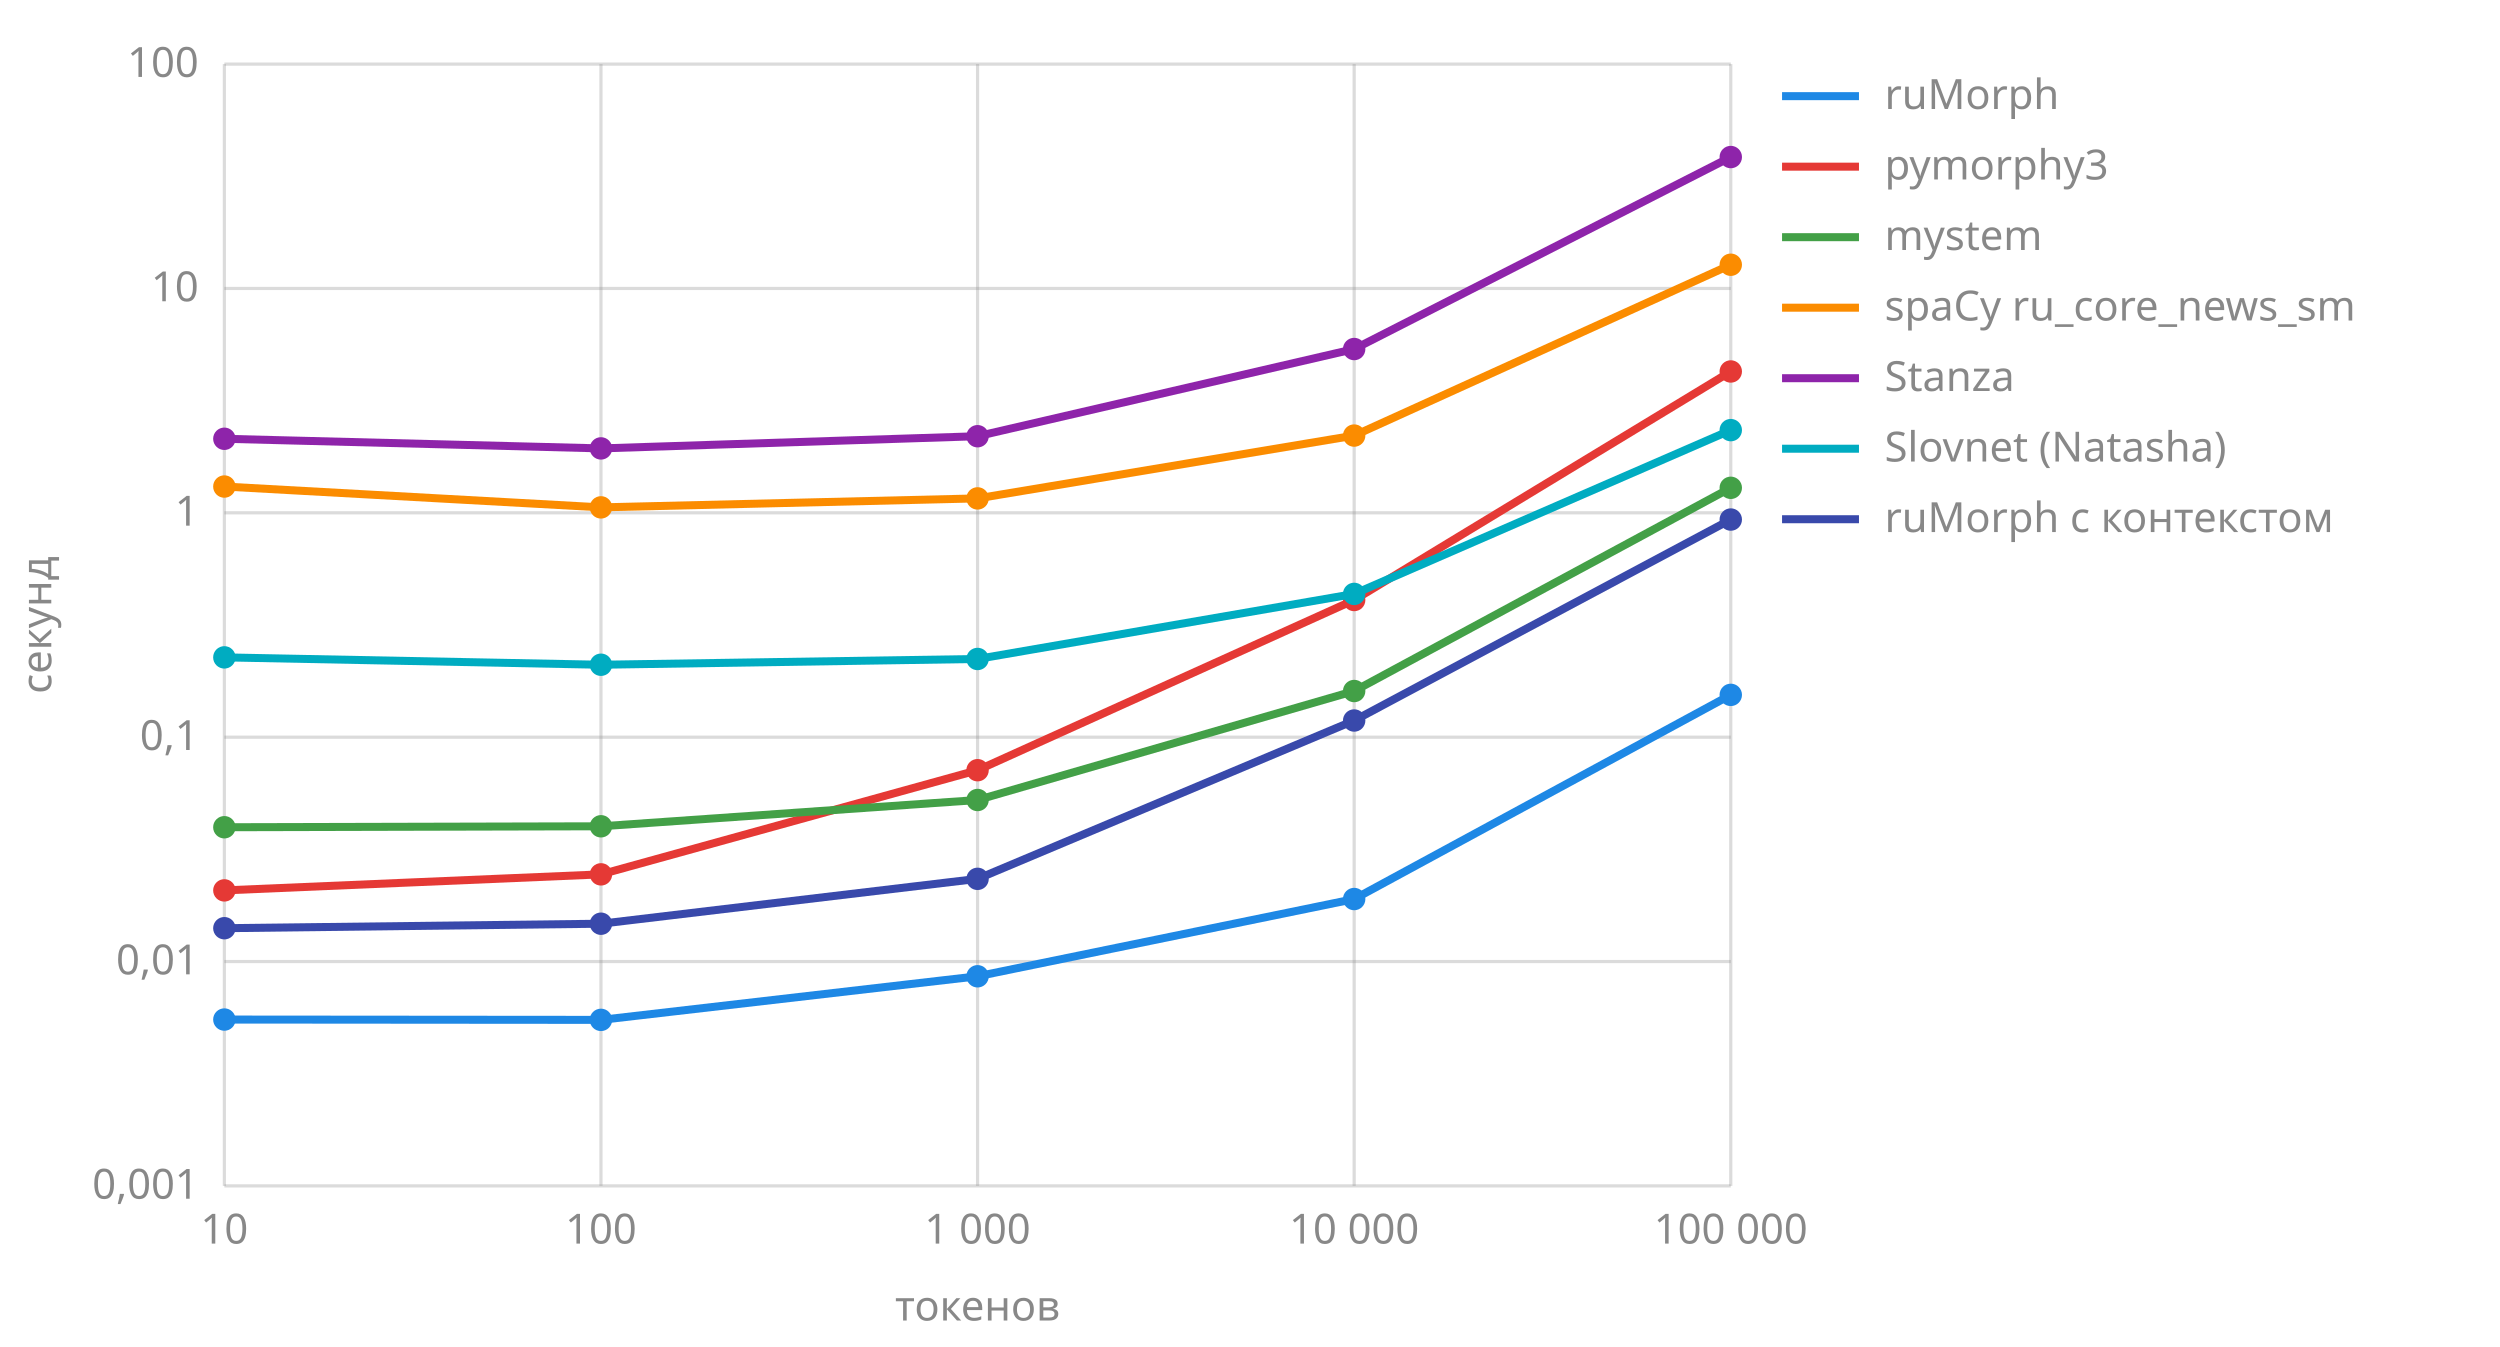
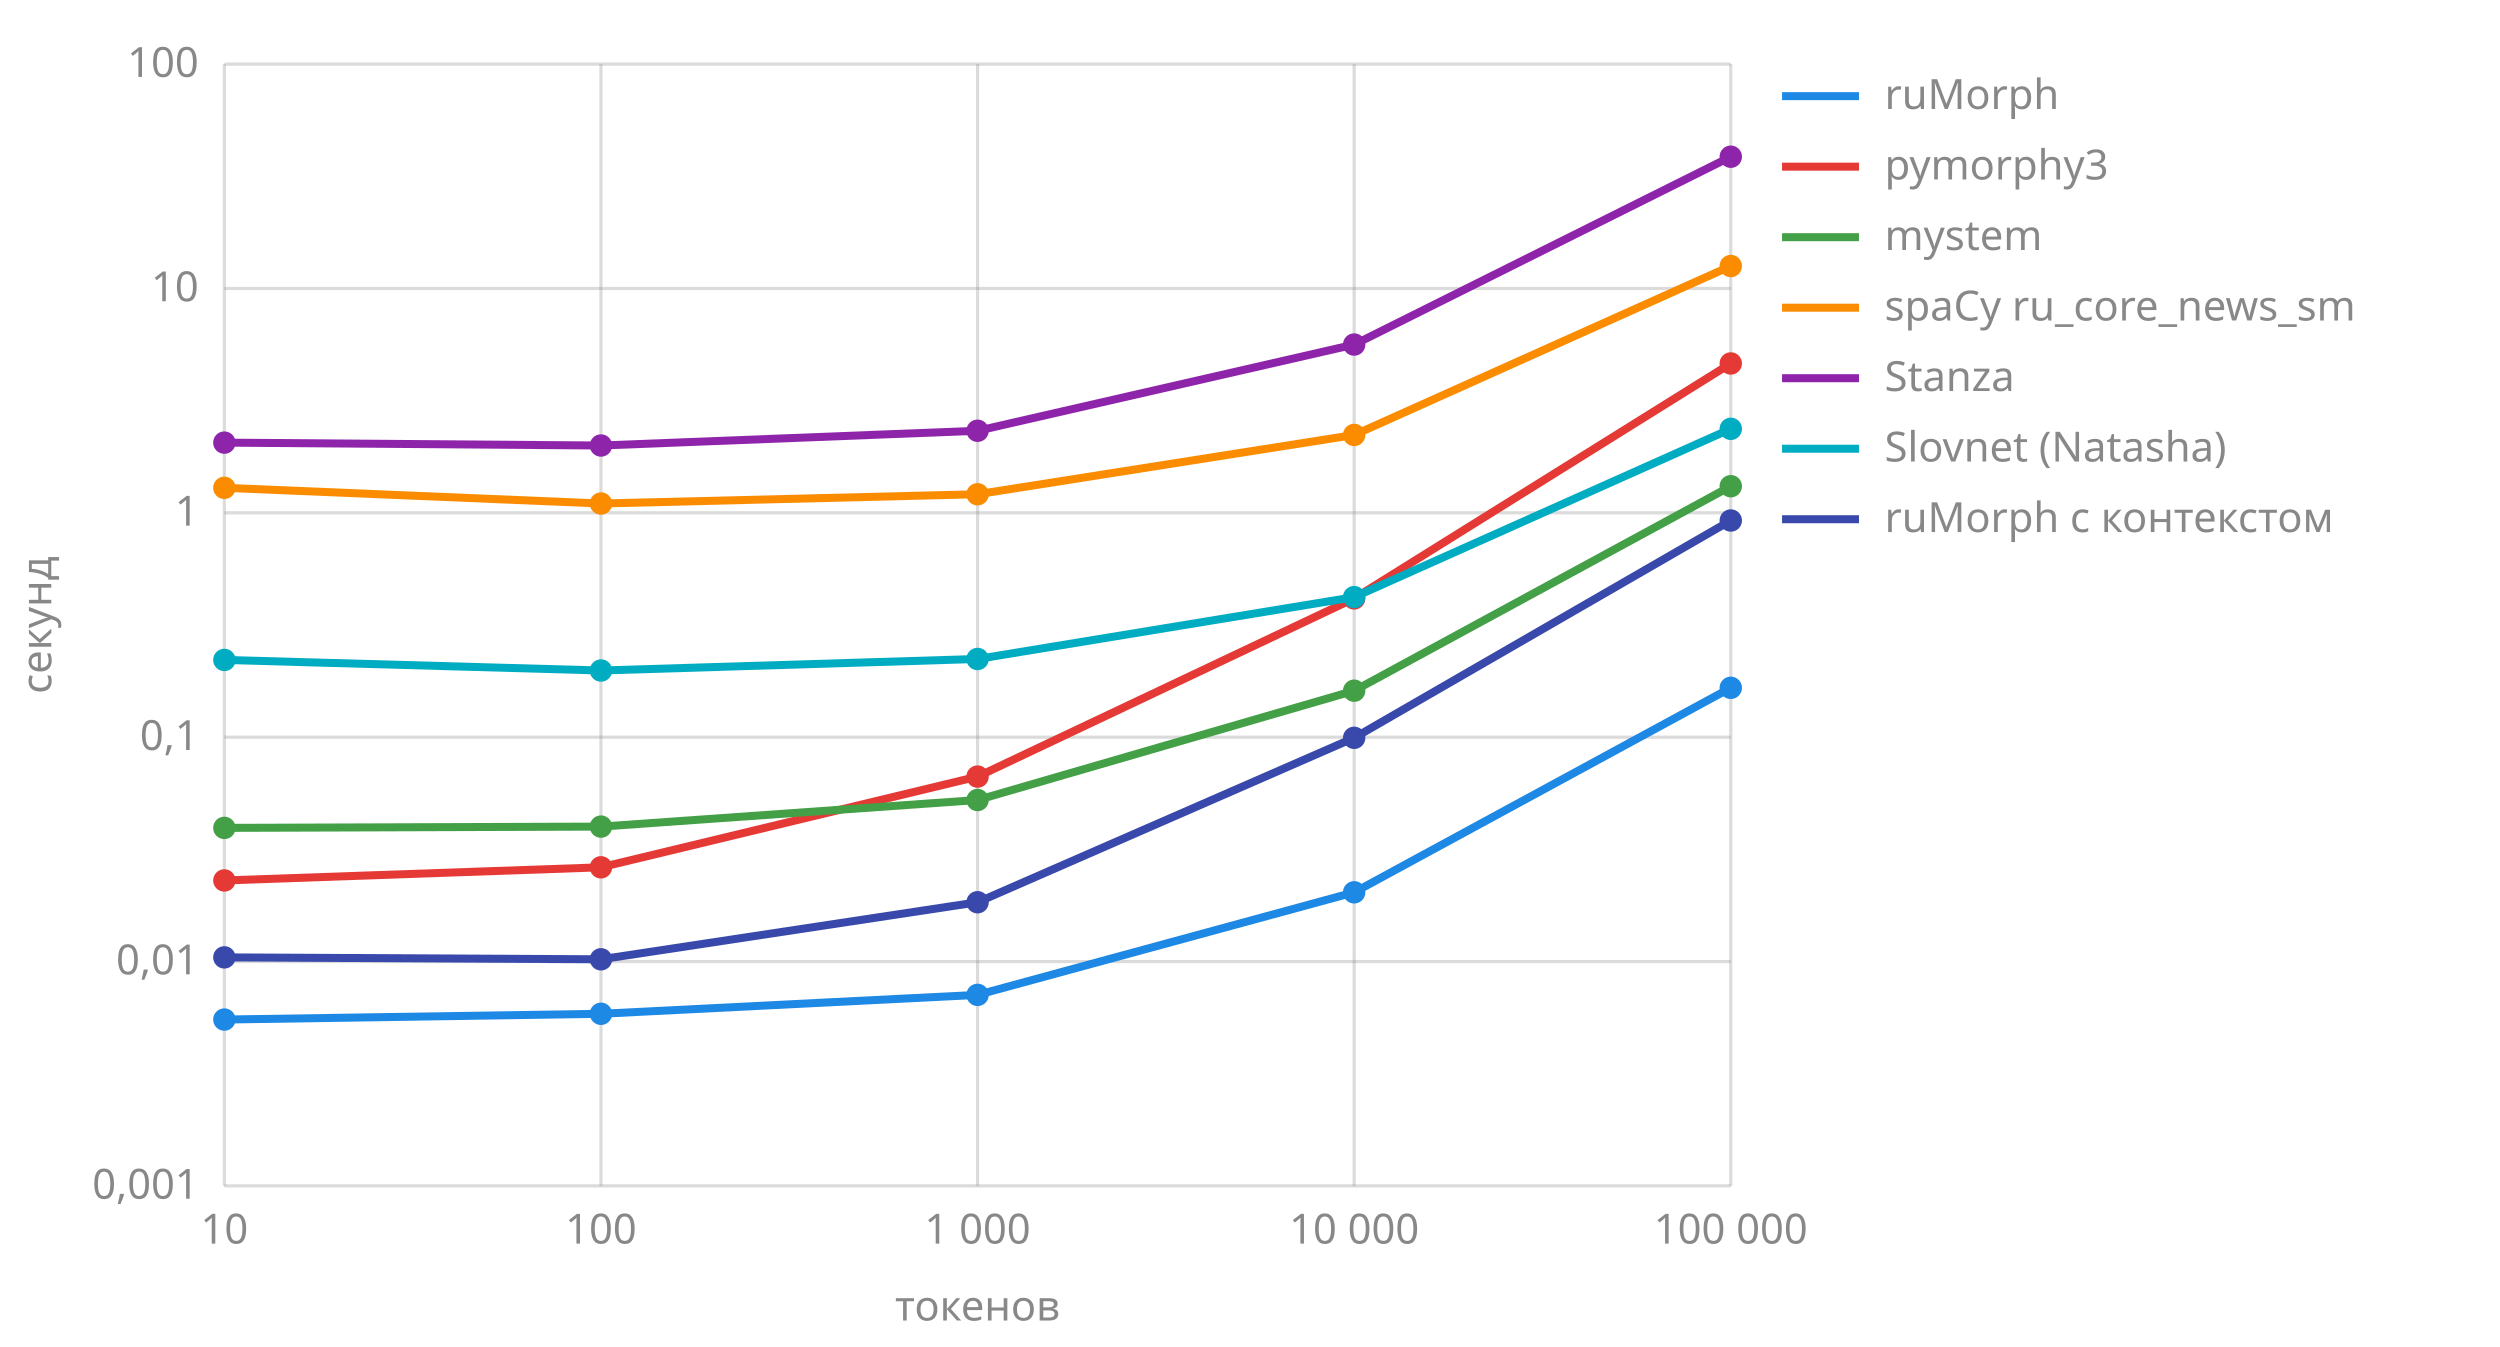
<svg xmlns="http://www.w3.org/2000/svg" viewBox="0 0 780 420" width="780" height="420">
  <line x1="70" y1="370.0" x2="540" y2="370.0" stroke="#888" stroke-opacity="0.3" />
  <text x="62" y="374.0" text-anchor="end" font-family="sans-serif" font-size="13" fill="#888">0,001</text>
  <line x1="70" y1="300.0" x2="540" y2="300.0" stroke="#888" stroke-opacity="0.3" />
  <text x="62" y="304.0" text-anchor="end" font-family="sans-serif" font-size="13" fill="#888">0,01</text>
  <line x1="70" y1="230.0" x2="540" y2="230.0" stroke="#888" stroke-opacity="0.3" />
  <text x="62" y="234.0" text-anchor="end" font-family="sans-serif" font-size="13" fill="#888">0,1</text>
  <line x1="70" y1="160.0" x2="540" y2="160.0" stroke="#888" stroke-opacity="0.3" />
  <text x="62" y="164.0" text-anchor="end" font-family="sans-serif" font-size="13" fill="#888">1</text>
  <line x1="70" y1="90.0" x2="540" y2="90.0" stroke="#888" stroke-opacity="0.3" />
  <text x="62" y="94.0" text-anchor="end" font-family="sans-serif" font-size="13" fill="#888">10</text>
  <line x1="70" y1="20.0" x2="540" y2="20.0" stroke="#888" stroke-opacity="0.3" />
  <text x="62" y="24.0" text-anchor="end" font-family="sans-serif" font-size="13" fill="#888">100</text>
  <line x1="70.0" y1="20" x2="70.0" y2="370" stroke="#888" stroke-opacity="0.3" />
  <text x="70.0" y="388" text-anchor="middle" font-family="sans-serif" font-size="13" fill="#888">10</text>
  <line x1="187.5" y1="20" x2="187.5" y2="370" stroke="#888" stroke-opacity="0.3" />
  <text x="187.5" y="388" text-anchor="middle" font-family="sans-serif" font-size="13" fill="#888">100</text>
  <line x1="305.0" y1="20" x2="305.0" y2="370" stroke="#888" stroke-opacity="0.3" />
  <text x="305.0" y="388" text-anchor="middle" font-family="sans-serif" font-size="13" fill="#888">1 000</text>
  <line x1="422.5" y1="20" x2="422.5" y2="370" stroke="#888" stroke-opacity="0.3" />
  <text x="422.5" y="388" text-anchor="middle" font-family="sans-serif" font-size="13" fill="#888">10 000</text>
  <line x1="540.0" y1="20" x2="540.0" y2="370" stroke="#888" stroke-opacity="0.3" />
  <text x="540.0" y="388" text-anchor="middle" font-family="sans-serif" font-size="13" fill="#888">100 000</text>
  <text x="305.0" y="412" text-anchor="middle" font-family="sans-serif" font-size="13" fill="#888">токенов</text>
  <text x="16" y="195.0" transform="rotate(-90 16 195.0)" text-anchor="middle" font-family="sans-serif" font-size="13" fill="#888">секунд</text>
-   <polyline points="70.0,318.1 187.5,318.2 305.0,304.6 422.5,280.5 540.0,216.8" fill="none" stroke="#1e88e5" stroke-width="2.5" />
+   <polyline points="70.0,318.1 187.5,316.3 305.0,310.4 422.5,278.4 540.0,214.6" fill="none" stroke="#1e88e5" stroke-width="2.5" />
  <circle cx="70.0" cy="318.1" r="3.5" fill="#1e88e5" />
-   <circle cx="187.5" cy="318.2" r="3.5" fill="#1e88e5" />
-   <circle cx="305.0" cy="304.6" r="3.5" fill="#1e88e5" />
-   <circle cx="422.5" cy="280.5" r="3.5" fill="#1e88e5" />
-   <circle cx="540.0" cy="216.8" r="3.5" fill="#1e88e5" />
+   <circle cx="187.5" cy="316.3" r="3.5" fill="#1e88e5" />
+   <circle cx="305.0" cy="310.4" r="3.5" fill="#1e88e5" />
+   <circle cx="422.5" cy="278.4" r="3.5" fill="#1e88e5" />
+   <circle cx="540.0" cy="214.6" r="3.5" fill="#1e88e5" />
  <line x1="556" y1="30" x2="580" y2="30" stroke="#1e88e5" stroke-width="2.5" />
  <text x="588" y="34" font-family="sans-serif" font-size="13" fill="#888">ruMorph</text>
-   <polyline points="70.0,277.8 187.5,272.8 305.0,240.3 422.5,187.2 540.0,115.9" fill="none" stroke="#e53935" stroke-width="2.5" />
-   <circle cx="70.0" cy="277.8" r="3.5" fill="#e53935" />
-   <circle cx="187.5" cy="272.8" r="3.5" fill="#e53935" />
-   <circle cx="305.0" cy="240.3" r="3.5" fill="#e53935" />
-   <circle cx="422.5" cy="187.2" r="3.5" fill="#e53935" />
-   <circle cx="540.0" cy="115.9" r="3.5" fill="#e53935" />
+   <polyline points="70.0,274.7 187.5,270.6 305.0,242.3 422.5,186.7 540.0,113.4" fill="none" stroke="#e53935" stroke-width="2.5" />
+   <circle cx="70.0" cy="274.7" r="3.5" fill="#e53935" />
+   <circle cx="187.5" cy="270.6" r="3.5" fill="#e53935" />
+   <circle cx="305.0" cy="242.3" r="3.5" fill="#e53935" />
+   <circle cx="422.5" cy="186.7" r="3.5" fill="#e53935" />
+   <circle cx="540.0" cy="113.4" r="3.5" fill="#e53935" />
  <line x1="556" y1="52" x2="580" y2="52" stroke="#e53935" stroke-width="2.5" />
  <text x="588" y="56" font-family="sans-serif" font-size="13" fill="#888">pymorphy3</text>
-   <polyline points="70.0,258.1 187.5,257.8 305.0,249.6 422.5,215.6 540.0,152.2" fill="none" stroke="#43a047" stroke-width="2.5" />
-   <circle cx="70.0" cy="258.1" r="3.5" fill="#43a047" />
-   <circle cx="187.5" cy="257.8" r="3.5" fill="#43a047" />
+   <polyline points="70.0,258.3 187.5,257.9 305.0,249.6 422.5,215.5 540.0,151.7" fill="none" stroke="#43a047" stroke-width="2.5" />
+   <circle cx="70.0" cy="258.3" r="3.5" fill="#43a047" />
+   <circle cx="187.5" cy="257.9" r="3.5" fill="#43a047" />
  <circle cx="305.0" cy="249.6" r="3.5" fill="#43a047" />
-   <circle cx="422.5" cy="215.6" r="3.5" fill="#43a047" />
-   <circle cx="540.0" cy="152.2" r="3.5" fill="#43a047" />
+   <circle cx="422.5" cy="215.5" r="3.5" fill="#43a047" />
+   <circle cx="540.0" cy="151.7" r="3.5" fill="#43a047" />
  <line x1="556" y1="74" x2="580" y2="74" stroke="#43a047" stroke-width="2.5" />
  <text x="588" y="78" font-family="sans-serif" font-size="13" fill="#888">mystem</text>
-   <polyline points="70.0,151.8 187.5,158.3 305.0,155.5 422.5,135.9 540.0,82.6" fill="none" stroke="#fb8c00" stroke-width="2.5" />
-   <circle cx="70.0" cy="151.8" r="3.5" fill="#fb8c00" />
-   <circle cx="187.5" cy="158.3" r="3.5" fill="#fb8c00" />
-   <circle cx="305.0" cy="155.5" r="3.5" fill="#fb8c00" />
-   <circle cx="422.5" cy="135.9" r="3.5" fill="#fb8c00" />
-   <circle cx="540.0" cy="82.6" r="3.5" fill="#fb8c00" />
+   <polyline points="70.0,152.2 187.5,157.1 305.0,154.2 422.5,135.7 540.0,83.0" fill="none" stroke="#fb8c00" stroke-width="2.5" />
+   <circle cx="70.0" cy="152.2" r="3.5" fill="#fb8c00" />
+   <circle cx="187.5" cy="157.1" r="3.5" fill="#fb8c00" />
+   <circle cx="305.0" cy="154.2" r="3.5" fill="#fb8c00" />
+   <circle cx="422.5" cy="135.7" r="3.5" fill="#fb8c00" />
+   <circle cx="540.0" cy="83.0" r="3.5" fill="#fb8c00" />
  <line x1="556" y1="96" x2="580" y2="96" stroke="#fb8c00" stroke-width="2.5" />
  <text x="588" y="100" font-family="sans-serif" font-size="13" fill="#888">spaCy ru_core_news_sm</text>
-   <polyline points="70.0,136.9 187.5,139.9 305.0,136.1 422.5,108.9 540.0,49.0" fill="none" stroke="#8e24aa" stroke-width="2.5" />
-   <circle cx="70.0" cy="136.9" r="3.5" fill="#8e24aa" />
-   <circle cx="187.5" cy="139.9" r="3.5" fill="#8e24aa" />
-   <circle cx="305.0" cy="136.1" r="3.5" fill="#8e24aa" />
-   <circle cx="422.5" cy="108.9" r="3.5" fill="#8e24aa" />
-   <circle cx="540.0" cy="49.0" r="3.5" fill="#8e24aa" />
+   <polyline points="70.0,138.1 187.5,139.0 305.0,134.4 422.5,107.5 540.0,48.9" fill="none" stroke="#8e24aa" stroke-width="2.5" />
+   <circle cx="70.0" cy="138.1" r="3.5" fill="#8e24aa" />
+   <circle cx="187.5" cy="139.0" r="3.5" fill="#8e24aa" />
+   <circle cx="305.0" cy="134.4" r="3.5" fill="#8e24aa" />
+   <circle cx="422.5" cy="107.5" r="3.5" fill="#8e24aa" />
+   <circle cx="540.0" cy="48.9" r="3.5" fill="#8e24aa" />
  <line x1="556" y1="118" x2="580" y2="118" stroke="#8e24aa" stroke-width="2.5" />
  <text x="588" y="122" font-family="sans-serif" font-size="13" fill="#888">Stanza</text>
-   <polyline points="70.0,205.1 187.5,207.4 305.0,205.6 422.5,185.3 540.0,134.2" fill="none" stroke="#00acc1" stroke-width="2.5" />
-   <circle cx="70.0" cy="205.1" r="3.5" fill="#00acc1" />
-   <circle cx="187.5" cy="207.4" r="3.5" fill="#00acc1" />
+   <polyline points="70.0,205.9 187.5,209.2 305.0,205.6 422.5,186.3 540.0,133.8" fill="none" stroke="#00acc1" stroke-width="2.5" />
+   <circle cx="70.0" cy="205.9" r="3.5" fill="#00acc1" />
+   <circle cx="187.5" cy="209.2" r="3.5" fill="#00acc1" />
  <circle cx="305.0" cy="205.6" r="3.5" fill="#00acc1" />
-   <circle cx="422.5" cy="185.3" r="3.5" fill="#00acc1" />
-   <circle cx="540.0" cy="134.2" r="3.5" fill="#00acc1" />
+   <circle cx="422.5" cy="186.3" r="3.5" fill="#00acc1" />
+   <circle cx="540.0" cy="133.8" r="3.5" fill="#00acc1" />
  <line x1="556" y1="140" x2="580" y2="140" stroke="#00acc1" stroke-width="2.5" />
  <text x="588" y="144" font-family="sans-serif" font-size="13" fill="#888">Slovnet (Natasha)</text>
-   <polyline points="70.0,289.6 187.5,288.2 305.0,274.2 422.5,224.8 540.0,162.1" fill="none" stroke="#3949ab" stroke-width="2.5" />
-   <circle cx="70.0" cy="289.6" r="3.5" fill="#3949ab" />
-   <circle cx="187.5" cy="288.2" r="3.5" fill="#3949ab" />
-   <circle cx="305.0" cy="274.2" r="3.5" fill="#3949ab" />
-   <circle cx="422.5" cy="224.8" r="3.5" fill="#3949ab" />
-   <circle cx="540.0" cy="162.1" r="3.5" fill="#3949ab" />
+   <polyline points="70.0,298.7 187.5,299.3 305.0,281.5 422.5,230.2 540.0,162.4" fill="none" stroke="#3949ab" stroke-width="2.5" />
+   <circle cx="70.0" cy="298.7" r="3.5" fill="#3949ab" />
+   <circle cx="187.5" cy="299.3" r="3.5" fill="#3949ab" />
+   <circle cx="305.0" cy="281.5" r="3.5" fill="#3949ab" />
+   <circle cx="422.5" cy="230.2" r="3.5" fill="#3949ab" />
+   <circle cx="540.0" cy="162.4" r="3.5" fill="#3949ab" />
  <line x1="556" y1="162" x2="580" y2="162" stroke="#3949ab" stroke-width="2.5" />
  <text x="588" y="166" font-family="sans-serif" font-size="13" fill="#888">ruMorph с контекстом</text>
</svg>
